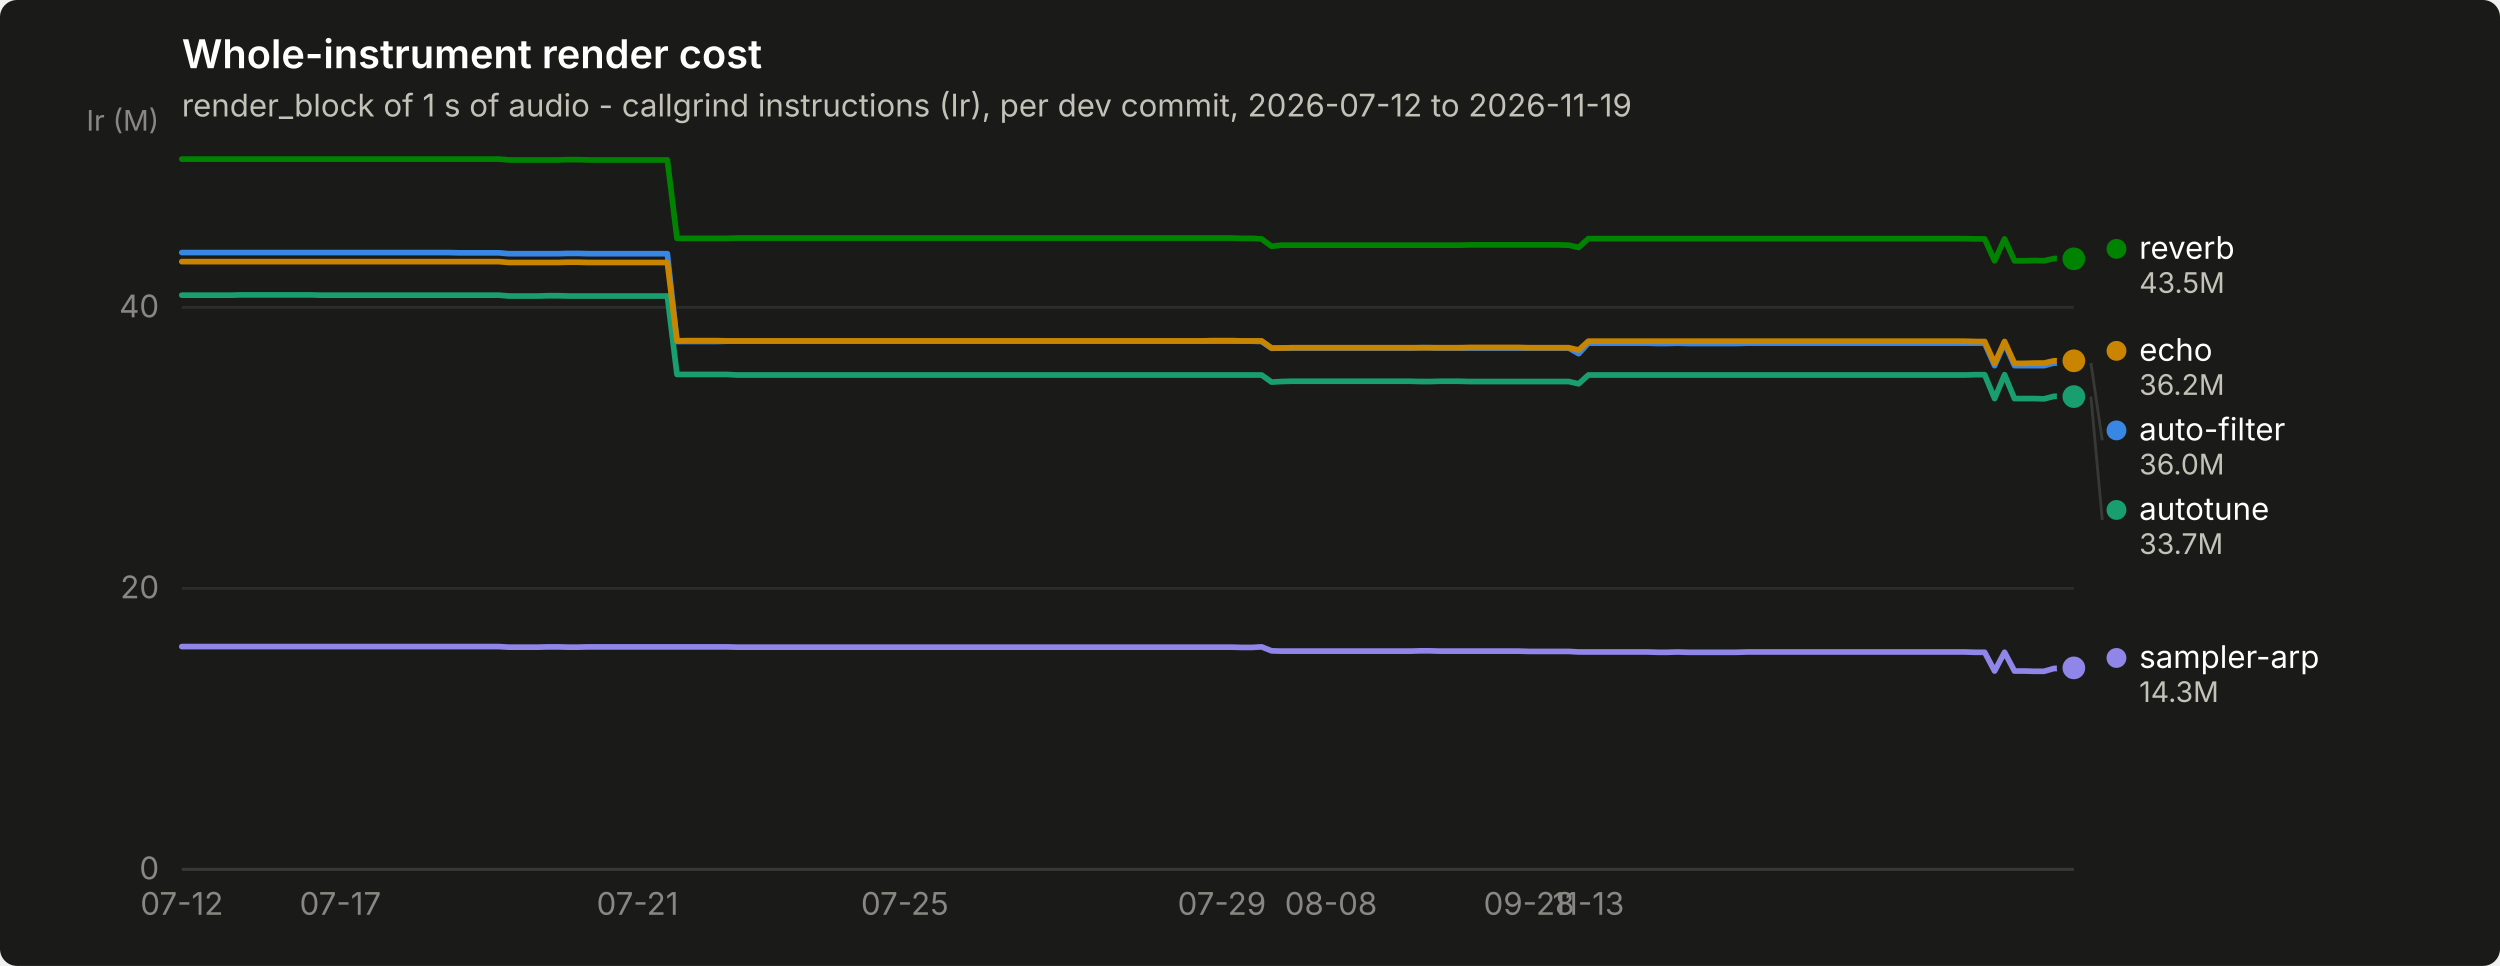
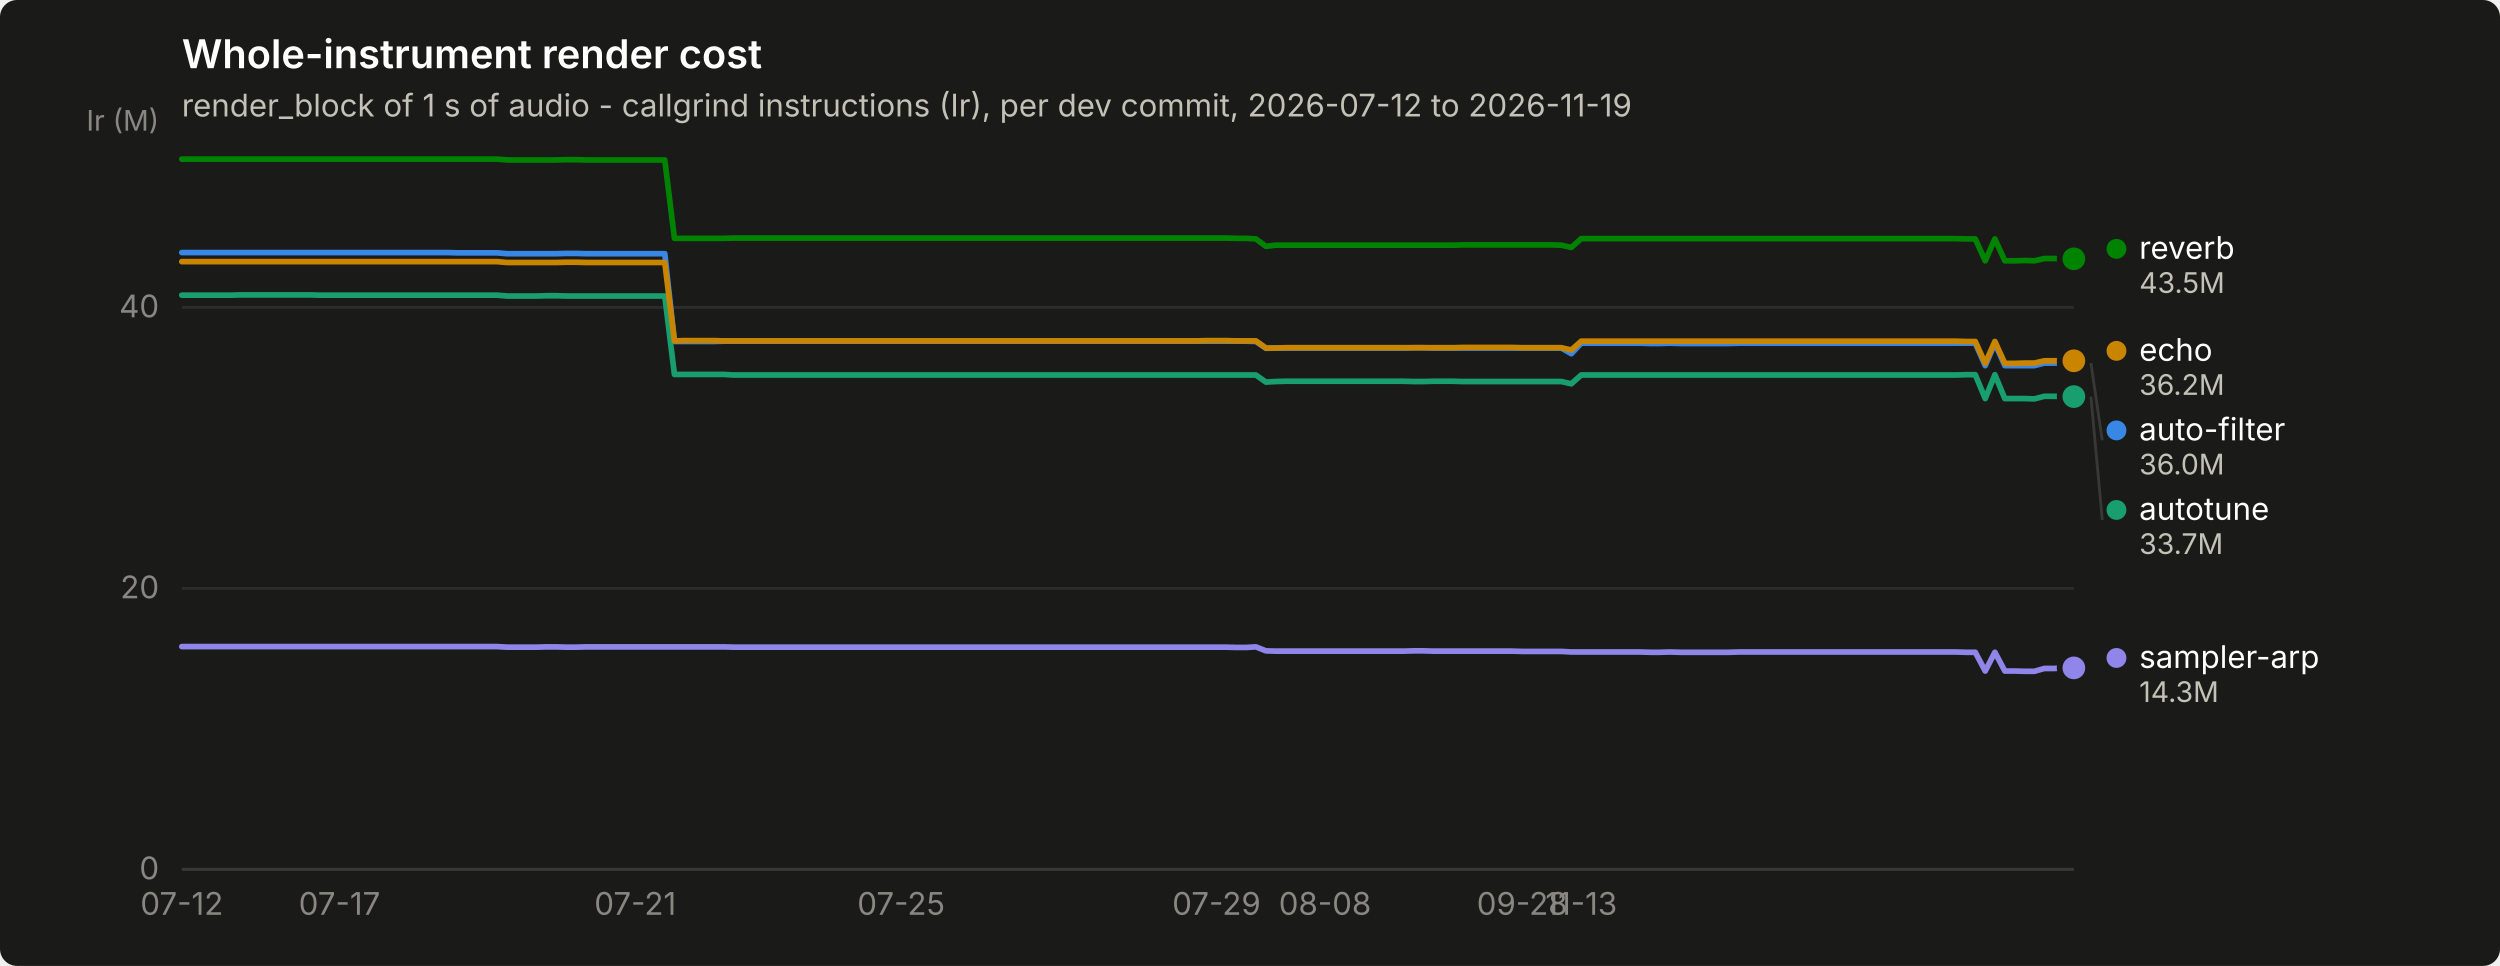
<svg xmlns="http://www.w3.org/2000/svg" width="880" height="340" viewBox="0 0 880 340" role="img" aria-label="Whole-instrument render cost">
  <rect width="880" height="340" rx="6" fill="#1a1a19" />
  <text x="64" y="24" font-family="system-ui, -apple-system, &quot;Segoe UI&quot;, sans-serif" font-size="14" font-weight="600" fill="#ffffff">Whole-instrument render cost</text>
  <text x="64" y="41" font-family="system-ui, -apple-system, &quot;Segoe UI&quot;, sans-serif" font-size="11" fill="#c3c2b7">render_block of 1 s of audio - callgrind instructions (Ir), per dev commit, 2026-07-12 to 2026-11-19</text>
  <line x1="64" y1="306.0" x2="730" y2="306.0" stroke="#2c2c2a" stroke-width="1" />
  <text x="56" y="309.5" text-anchor="end" font-family="system-ui, -apple-system, &quot;Segoe UI&quot;, sans-serif" font-size="11" style="font-variant-numeric: tabular-nums" fill="#898781">0</text>
  <line x1="64" y1="207.1" x2="730" y2="207.1" stroke="#2c2c2a" stroke-width="1" />
  <text x="56" y="210.6" text-anchor="end" font-family="system-ui, -apple-system, &quot;Segoe UI&quot;, sans-serif" font-size="11" style="font-variant-numeric: tabular-nums" fill="#898781">20</text>
  <line x1="64" y1="108.2" x2="730" y2="108.2" stroke="#2c2c2a" stroke-width="1" />
  <text x="56" y="111.7" text-anchor="end" font-family="system-ui, -apple-system, &quot;Segoe UI&quot;, sans-serif" font-size="11" style="font-variant-numeric: tabular-nums" fill="#898781">40</text>
  <text x="56" y="46" text-anchor="end" font-family="system-ui, -apple-system, &quot;Segoe UI&quot;, sans-serif" font-size="10" fill="#898781">Ir (M)</text>
  <line x1="64" y1="306" x2="730" y2="306" stroke="#383835" stroke-width="1" />
  <text x="64.0" y="322" text-anchor="middle" font-family="system-ui, -apple-system, &quot;Segoe UI&quot;, sans-serif" font-size="11" style="font-variant-numeric: tabular-nums" fill="#898781">07-12</text>
-   <text x="119.8" y="322" text-anchor="middle" font-family="system-ui, -apple-system, &quot;Segoe UI&quot;, sans-serif" font-size="11" style="font-variant-numeric: tabular-nums" fill="#898781">07-17</text>
-   <text x="224.4" y="322" text-anchor="middle" font-family="system-ui, -apple-system, &quot;Segoe UI&quot;, sans-serif" font-size="11" style="font-variant-numeric: tabular-nums" fill="#898781">07-21</text>
-   <text x="318.5" y="322" text-anchor="middle" font-family="system-ui, -apple-system, &quot;Segoe UI&quot;, sans-serif" font-size="11" style="font-variant-numeric: tabular-nums" fill="#898781">07-25</text>
-   <text x="430.1" y="322" text-anchor="middle" font-family="system-ui, -apple-system, &quot;Segoe UI&quot;, sans-serif" font-size="11" style="font-variant-numeric: tabular-nums" fill="#898781">07-29</text>
-   <text x="468.5" y="322" text-anchor="middle" font-family="system-ui, -apple-system, &quot;Segoe UI&quot;, sans-serif" font-size="11" style="font-variant-numeric: tabular-nums" fill="#898781">08-08</text>
-   <text x="538.2" y="322" text-anchor="middle" font-family="system-ui, -apple-system, &quot;Segoe UI&quot;, sans-serif" font-size="11" style="font-variant-numeric: tabular-nums" fill="#898781">09-28</text>
-   <text x="559.1" y="322" text-anchor="middle" font-family="system-ui, -apple-system, &quot;Segoe UI&quot;, sans-serif" font-size="11" style="font-variant-numeric: tabular-nums" fill="#898781">11-13</text>
-   <path d="M64.0,88.9 L67.5,88.9 L71.0,88.9 L74.5,88.9 L77.9,88.9 L81.4,88.9 L84.9,88.9 L88.4,88.9 L91.9,88.9 L95.4,88.9 L98.9,88.9 L102.4,88.9 L105.8,88.9 L109.3,88.9 L112.8,88.9 L116.3,88.9 L119.8,88.9 L123.3,88.9 L126.8,88.9 L130.3,88.9 L133.7,88.9 L137.2,88.9 L140.7,88.9 L144.2,88.9 L147.7,88.9 L151.2,88.9 L154.7,88.9 L158.1,88.9 L161.6,89.0 L165.1,89.0 L168.6,89.0 L172.1,89.0 L175.6,89.0 L179.1,89.3 L182.6,89.3 L186.0,89.3 L189.5,89.3 L193.0,89.3 L196.5,89.3 L200.0,89.2 L203.5,89.2 L207.0,89.3 L210.5,89.3 L213.9,89.3 L217.4,89.3 L220.9,89.3 L224.4,89.3 L227.9,89.3 L231.4,89.3 L234.9,89.3 L238.3,120.2 L241.8,120.2 L245.3,120.2 L248.8,120.2 L252.3,120.2 L255.8,120.1 L259.3,120.1 L262.8,120.1 L266.2,120.1 L269.7,120.1 L273.2,120.1 L276.7,120.1 L280.2,120.1 L283.7,120.1 L287.2,120.1 L290.6,120.1 L294.1,120.1 L297.6,120.1 L301.1,120.1 L304.6,120.1 L308.1,120.1 L311.6,120.1 L315.1,120.1 L318.5,120.1 L322.0,120.1 L325.5,120.1 L329.0,120.1 L332.5,120.1 L336.0,120.1 L339.5,120.1 L343.0,120.1 L346.4,120.1 L349.9,120.1 L353.4,120.1 L356.9,120.1 L360.4,120.1 L363.9,120.1 L367.4,120.1 L370.8,120.1 L374.3,120.1 L377.8,120.1 L381.3,120.1 L384.8,120.1 L388.3,120.1 L391.8,120.1 L395.3,120.1 L398.7,120.1 L402.2,120.1 L405.7,120.1 L409.2,120.1 L412.7,120.1 L416.2,120.1 L419.7,120.1 L423.2,120.1 L426.6,120.1 L430.1,120.1 L433.6,120.1 L437.1,120.1 L440.6,120.1 L444.1,120.2 L447.6,122.6 L451.0,122.5 L454.5,122.5 L458.0,122.5 L461.5,122.5 L465.0,122.5 L468.5,122.5 L472.0,122.5 L475.5,122.5 L478.9,122.5 L482.4,122.5 L485.9,122.5 L489.4,122.5 L492.9,122.5 L496.4,122.5 L499.9,122.4 L503.4,122.4 L506.8,122.5 L510.3,122.5 L513.8,122.5 L517.3,122.5 L520.8,122.5 L524.3,122.5 L527.8,122.5 L531.2,122.5 L534.7,122.5 L538.2,122.5 L541.7,122.5 L545.2,122.5 L548.7,122.5 L552.2,122.5 L555.7,124.5 L559.1,120.8 L562.6,120.8 L566.1,120.8 L569.6,120.8 L573.1,120.8 L576.6,120.8 L580.1,120.8 L583.5,120.9 L587.0,120.9 L590.5,120.8 L594.0,120.9 L597.5,120.9 L601.0,120.9 L604.5,120.9 L608.0,120.9 L611.4,120.9 L614.9,120.8 L618.4,120.8 L621.9,120.8 L625.4,120.8 L628.9,120.8 L632.4,120.8 L635.9,120.8 L639.3,120.8 L642.8,120.8 L646.3,120.8 L649.8,120.8 L653.3,120.8 L656.8,120.8 L660.3,120.8 L663.7,120.8 L667.2,120.8 L670.7,120.8 L674.2,120.8 L677.7,120.8 L681.2,120.8 L684.7,120.8 L688.2,120.8 L691.6,120.8 L695.1,120.8 L698.6,120.8 L702.1,128.7 L705.6,120.8 L709.1,128.7 L712.6,128.7 L716.1,128.7 L719.5,128.7 L723.0,127.8 L726.5,127.8 L730.0,127.8" fill="none" stroke="#3987e5" stroke-width="2" stroke-linejoin="round" stroke-linecap="round" />
+   <text x="119.5" y="322" text-anchor="middle" font-family="system-ui, -apple-system, &quot;Segoe UI&quot;, sans-serif" font-size="11" style="font-variant-numeric: tabular-nums" fill="#898781">07-17</text>
+   <text x="223.6" y="322" text-anchor="middle" font-family="system-ui, -apple-system, &quot;Segoe UI&quot;, sans-serif" font-size="11" style="font-variant-numeric: tabular-nums" fill="#898781">07-21</text>
+   <text x="317.2" y="322" text-anchor="middle" font-family="system-ui, -apple-system, &quot;Segoe UI&quot;, sans-serif" font-size="11" style="font-variant-numeric: tabular-nums" fill="#898781">07-25</text>
+   <text x="428.2" y="322" text-anchor="middle" font-family="system-ui, -apple-system, &quot;Segoe UI&quot;, sans-serif" font-size="11" style="font-variant-numeric: tabular-nums" fill="#898781">07-29</text>
+   <text x="466.4" y="322" text-anchor="middle" font-family="system-ui, -apple-system, &quot;Segoe UI&quot;, sans-serif" font-size="11" style="font-variant-numeric: tabular-nums" fill="#898781">08-08</text>
+   <text x="535.8" y="322" text-anchor="middle" font-family="system-ui, -apple-system, &quot;Segoe UI&quot;, sans-serif" font-size="11" style="font-variant-numeric: tabular-nums" fill="#898781">09-28</text>
+   <text x="556.6" y="322" text-anchor="middle" font-family="system-ui, -apple-system, &quot;Segoe UI&quot;, sans-serif" font-size="11" style="font-variant-numeric: tabular-nums" fill="#898781">11-13</text>
+   <path d="M64.0,88.9 L67.5,88.9 L70.9,88.9 L74.4,88.9 L77.9,88.9 L81.3,88.9 L84.8,88.9 L88.3,88.9 L91.8,88.9 L95.2,88.9 L98.7,88.9 L102.2,88.9 L105.6,88.9 L109.1,88.9 L112.6,88.9 L116.0,88.9 L119.5,88.9 L123.0,88.9 L126.4,88.9 L129.9,88.9 L133.4,88.9 L136.8,88.9 L140.3,88.9 L143.8,88.9 L147.2,88.9 L150.7,88.9 L154.2,88.9 L157.7,88.9 L161.1,89.0 L164.6,89.0 L168.1,89.0 L171.5,89.0 L175.0,89.0 L178.5,89.3 L181.9,89.3 L185.4,89.3 L188.9,89.3 L192.3,89.3 L195.8,89.3 L199.3,89.2 L202.8,89.2 L206.2,89.3 L209.7,89.3 L213.2,89.3 L216.6,89.3 L220.1,89.3 L223.6,89.3 L227.0,89.3 L230.5,89.3 L234.0,89.3 L237.4,120.2 L240.9,120.2 L244.4,120.2 L247.8,120.2 L251.3,120.2 L254.8,120.1 L258.2,120.1 L261.7,120.1 L265.2,120.1 L268.7,120.1 L272.1,120.1 L275.6,120.1 L279.1,120.1 L282.5,120.1 L286.0,120.1 L289.5,120.1 L292.9,120.1 L296.4,120.1 L299.9,120.1 L303.3,120.1 L306.8,120.1 L310.3,120.1 L313.8,120.1 L317.2,120.1 L320.7,120.1 L324.2,120.1 L327.6,120.1 L331.1,120.1 L334.6,120.1 L338.0,120.1 L341.5,120.1 L345.0,120.1 L348.4,120.1 L351.9,120.1 L355.4,120.1 L358.8,120.1 L362.3,120.1 L365.8,120.1 L369.2,120.1 L372.7,120.1 L376.2,120.1 L379.7,120.1 L383.1,120.1 L386.6,120.1 L390.1,120.1 L393.5,120.1 L397.0,120.1 L400.5,120.1 L403.9,120.1 L407.4,120.1 L410.9,120.1 L414.3,120.1 L417.8,120.1 L421.3,120.1 L424.8,120.1 L428.2,120.1 L431.7,120.1 L435.2,120.1 L438.6,120.1 L442.1,120.2 L445.6,122.6 L449.0,122.5 L452.5,122.5 L456.0,122.5 L459.4,122.5 L462.9,122.5 L466.4,122.5 L469.8,122.5 L473.3,122.5 L476.8,122.5 L480.2,122.5 L483.7,122.5 L487.2,122.5 L490.7,122.5 L494.1,122.5 L497.6,122.4 L501.1,122.4 L504.5,122.5 L508.0,122.5 L511.5,122.5 L514.9,122.5 L518.4,122.5 L521.9,122.5 L525.3,122.5 L528.8,122.5 L532.3,122.5 L535.8,122.5 L539.2,122.5 L542.7,122.5 L546.2,122.5 L549.6,122.5 L553.1,124.5 L556.6,120.8 L560.0,120.8 L563.5,120.8 L567.0,120.8 L570.4,120.8 L573.9,120.8 L577.4,120.8 L580.8,120.9 L584.3,120.9 L587.8,120.8 L591.2,120.9 L594.7,120.9 L598.2,120.9 L601.7,120.9 L605.1,120.9 L608.6,120.9 L612.1,120.8 L615.5,120.8 L619.0,120.8 L622.5,120.8 L625.9,120.8 L629.4,120.8 L632.9,120.8 L636.3,120.8 L639.8,120.8 L643.3,120.8 L646.8,120.8 L650.2,120.8 L653.7,120.8 L657.2,120.8 L660.6,120.8 L664.1,120.8 L667.6,120.8 L671.0,120.8 L674.5,120.8 L678.0,120.8 L681.4,120.8 L684.9,120.8 L688.4,120.8 L691.8,120.8 L695.3,120.8 L698.8,128.7 L702.2,120.8 L705.7,128.7 L709.2,128.7 L712.7,128.7 L716.1,128.7 L719.6,127.8 L723.1,127.8 L726.5,127.8 L730.0,127.8" fill="none" stroke="#3987e5" stroke-width="2" stroke-linejoin="round" stroke-linecap="round" />
  <circle cx="730.0" cy="127.8" r="6" fill="#1a1a19" />
  <circle cx="730.0" cy="127.8" r="4" fill="#3987e5" />
-   <path d="M64.0,103.9 L67.5,103.9 L71.0,103.9 L74.5,103.9 L77.9,103.9 L81.4,103.9 L84.9,103.8 L88.4,103.8 L91.9,103.8 L95.4,103.8 L98.9,103.8 L102.4,103.8 L105.8,103.8 L109.3,103.8 L112.8,103.9 L116.3,103.9 L119.8,103.9 L123.3,103.9 L126.8,103.9 L130.3,103.9 L133.7,103.9 L137.2,103.9 L140.7,103.9 L144.2,103.9 L147.7,103.9 L151.2,103.9 L154.7,103.9 L158.1,103.9 L161.6,103.9 L165.1,103.9 L168.6,103.9 L172.1,103.9 L175.6,103.9 L179.1,104.2 L182.6,104.2 L186.0,104.2 L189.5,104.2 L193.0,104.1 L196.5,104.1 L200.0,104.2 L203.5,104.2 L207.0,104.2 L210.5,104.2 L213.9,104.2 L217.4,104.2 L220.9,104.2 L224.4,104.2 L227.9,104.2 L231.4,104.2 L234.9,104.2 L238.3,131.8 L241.8,131.8 L245.3,131.8 L248.8,131.8 L252.3,131.8 L255.8,131.8 L259.3,132.0 L262.8,132.0 L266.2,132.0 L269.7,132.0 L273.2,132.0 L276.7,132.0 L280.2,132.0 L283.7,132.0 L287.2,132.0 L290.6,132.0 L294.1,132.0 L297.6,132.0 L301.1,132.0 L304.6,132.0 L308.1,132.0 L311.6,132.0 L315.1,132.0 L318.5,132.0 L322.0,132.0 L325.5,132.0 L329.0,132.0 L332.5,132.0 L336.0,132.0 L339.5,132.0 L343.0,132.0 L346.4,132.0 L349.9,132.0 L353.4,132.0 L356.9,132.0 L360.4,132.0 L363.9,132.0 L367.4,132.0 L370.8,132.0 L374.3,132.0 L377.8,132.0 L381.3,132.0 L384.8,132.0 L388.3,132.0 L391.8,132.0 L395.3,132.0 L398.7,132.0 L402.2,132.0 L405.7,132.0 L409.2,132.0 L412.7,132.0 L416.2,132.0 L419.7,132.0 L423.2,132.0 L426.6,132.0 L430.1,132.0 L433.6,132.0 L437.1,132.0 L440.6,132.0 L444.1,132.0 L447.6,134.5 L451.0,134.3 L454.5,134.2 L458.0,134.2 L461.5,134.2 L465.0,134.2 L468.5,134.2 L472.0,134.2 L475.5,134.2 L478.9,134.2 L482.4,134.2 L485.9,134.2 L489.4,134.2 L492.9,134.2 L496.4,134.2 L499.9,134.3 L503.4,134.3 L506.8,134.2 L510.3,134.2 L513.8,134.2 L517.3,134.3 L520.8,134.3 L524.3,134.3 L527.8,134.3 L531.2,134.3 L534.7,134.3 L538.2,134.3 L541.7,134.3 L545.2,134.3 L548.7,134.3 L552.2,134.3 L555.7,135.1 L559.1,132.0 L562.6,132.0 L566.1,132.0 L569.6,132.0 L573.1,132.0 L576.6,132.0 L580.1,132.0 L583.5,132.0 L587.0,132.0 L590.5,132.0 L594.0,132.0 L597.5,132.0 L601.0,132.0 L604.5,132.0 L608.0,132.0 L611.4,132.0 L614.9,132.0 L618.4,132.0 L621.9,132.0 L625.4,132.0 L628.9,132.0 L632.4,132.0 L635.9,132.0 L639.3,132.0 L642.8,132.0 L646.3,132.0 L649.8,132.0 L653.3,132.0 L656.8,132.0 L660.3,132.0 L663.7,132.0 L667.2,132.0 L670.7,132.0 L674.2,132.0 L677.7,132.0 L681.2,132.0 L684.7,132.0 L688.2,132.0 L691.6,132.0 L695.1,131.9 L698.6,131.9 L702.1,140.3 L705.6,131.9 L709.1,140.3 L712.6,140.3 L716.1,140.3 L719.5,140.4 L723.0,139.5 L726.5,139.5 L730.0,139.6" fill="none" stroke="#199e70" stroke-width="2" stroke-linejoin="round" stroke-linecap="round" />
+   <path d="M64.0,103.9 L67.5,103.9 L70.9,103.9 L74.4,103.9 L77.9,103.9 L81.3,103.9 L84.8,103.8 L88.3,103.8 L91.8,103.8 L95.2,103.8 L98.7,103.8 L102.2,103.8 L105.6,103.8 L109.1,103.8 L112.6,103.9 L116.0,103.9 L119.5,103.9 L123.0,103.9 L126.4,103.9 L129.9,103.9 L133.4,103.9 L136.8,103.9 L140.3,103.9 L143.8,103.9 L147.2,103.9 L150.7,103.9 L154.2,103.9 L157.7,103.9 L161.1,103.9 L164.6,103.9 L168.1,103.9 L171.5,103.9 L175.0,103.9 L178.5,104.2 L181.9,104.2 L185.4,104.2 L188.9,104.2 L192.3,104.1 L195.8,104.1 L199.3,104.2 L202.8,104.2 L206.2,104.2 L209.7,104.2 L213.2,104.2 L216.6,104.2 L220.1,104.2 L223.6,104.2 L227.0,104.2 L230.5,104.2 L234.0,104.2 L237.4,131.8 L240.9,131.8 L244.4,131.8 L247.8,131.8 L251.3,131.8 L254.8,131.8 L258.2,132.0 L261.7,132.0 L265.2,132.0 L268.7,132.0 L272.1,132.0 L275.6,132.0 L279.1,132.0 L282.5,132.0 L286.0,132.0 L289.5,132.0 L292.9,132.0 L296.4,132.0 L299.9,132.0 L303.3,132.0 L306.8,132.0 L310.3,132.0 L313.8,132.0 L317.2,132.0 L320.7,132.0 L324.2,132.0 L327.6,132.0 L331.1,132.0 L334.6,132.0 L338.0,132.0 L341.5,132.0 L345.0,132.0 L348.4,132.0 L351.9,132.0 L355.4,132.0 L358.8,132.0 L362.3,132.0 L365.8,132.0 L369.2,132.0 L372.7,132.0 L376.2,132.0 L379.7,132.0 L383.1,132.0 L386.6,132.0 L390.1,132.0 L393.5,132.0 L397.0,132.0 L400.5,132.0 L403.9,132.0 L407.4,132.0 L410.9,132.0 L414.3,132.0 L417.8,132.0 L421.3,132.0 L424.8,132.0 L428.2,132.0 L431.7,132.0 L435.2,132.0 L438.6,132.0 L442.1,132.0 L445.6,134.5 L449.0,134.3 L452.5,134.2 L456.0,134.2 L459.4,134.2 L462.9,134.2 L466.4,134.2 L469.8,134.2 L473.3,134.2 L476.8,134.2 L480.2,134.2 L483.7,134.2 L487.2,134.2 L490.7,134.2 L494.1,134.2 L497.6,134.3 L501.1,134.3 L504.5,134.2 L508.0,134.2 L511.5,134.2 L514.9,134.3 L518.4,134.3 L521.9,134.3 L525.3,134.3 L528.8,134.3 L532.3,134.3 L535.8,134.3 L539.2,134.3 L542.7,134.3 L546.2,134.3 L549.6,134.3 L553.1,135.1 L556.6,132.0 L560.0,132.0 L563.5,132.0 L567.0,132.0 L570.4,132.0 L573.9,132.0 L577.4,132.0 L580.8,132.0 L584.3,132.0 L587.8,132.0 L591.2,132.0 L594.7,132.0 L598.2,132.0 L601.7,132.0 L605.1,132.0 L608.6,132.0 L612.1,132.0 L615.5,132.0 L619.0,132.0 L622.5,132.0 L625.9,132.0 L629.4,132.0 L632.9,132.0 L636.3,132.0 L639.8,132.0 L643.3,132.0 L646.8,132.0 L650.2,132.0 L653.7,132.0 L657.2,132.0 L660.6,132.0 L664.1,132.0 L667.6,132.0 L671.0,132.0 L674.5,132.0 L678.0,132.0 L681.4,132.0 L684.9,132.0 L688.4,132.0 L691.8,131.9 L695.3,131.9 L698.8,140.3 L702.2,131.9 L705.7,140.3 L709.2,140.3 L712.7,140.3 L716.1,140.4 L719.6,139.5 L723.1,139.5 L726.5,139.6 L730.0,139.6" fill="none" stroke="#199e70" stroke-width="2" stroke-linejoin="round" stroke-linecap="round" />
  <circle cx="730.0" cy="139.6" r="6" fill="#1a1a19" />
  <circle cx="730.0" cy="139.6" r="4" fill="#199e70" />
-   <path d="M64.0,92.1 L67.5,92.1 L71.0,92.1 L74.5,92.1 L77.9,92.1 L81.4,92.1 L84.9,92.1 L88.4,92.1 L91.9,92.1 L95.4,92.1 L98.9,92.1 L102.4,92.1 L105.8,92.1 L109.3,92.1 L112.8,92.1 L116.3,92.1 L119.8,92.1 L123.3,92.1 L126.8,92.1 L130.3,92.1 L133.7,92.1 L137.2,92.1 L140.7,92.1 L144.2,92.1 L147.7,92.1 L151.2,92.1 L154.7,92.1 L158.1,92.1 L161.6,92.1 L165.1,92.1 L168.6,92.1 L172.1,92.1 L175.6,92.1 L179.1,92.4 L182.6,92.4 L186.0,92.4 L189.5,92.4 L193.0,92.4 L196.5,92.4 L200.0,92.3 L203.5,92.3 L207.0,92.4 L210.5,92.4 L213.9,92.4 L217.4,92.4 L220.9,92.4 L224.4,92.4 L227.9,92.4 L231.4,92.4 L234.9,92.4 L238.3,120.0 L241.8,119.9 L245.3,119.9 L248.8,119.9 L252.3,119.9 L255.8,120.0 L259.3,120.0 L262.8,120.0 L266.2,120.0 L269.7,120.0 L273.2,120.0 L276.7,120.0 L280.2,120.0 L283.7,120.0 L287.2,120.0 L290.6,120.0 L294.1,120.0 L297.6,120.0 L301.1,120.0 L304.6,120.0 L308.1,120.0 L311.6,120.0 L315.1,120.0 L318.5,120.0 L322.0,120.0 L325.5,120.0 L329.0,120.0 L332.5,120.0 L336.0,120.0 L339.5,120.0 L343.0,120.0 L346.4,120.0 L349.9,120.0 L353.4,120.0 L356.9,120.0 L360.4,120.0 L363.9,120.0 L367.4,120.0 L370.8,120.0 L374.3,120.0 L377.8,120.0 L381.3,120.0 L384.8,120.0 L388.3,120.0 L391.8,120.0 L395.3,120.0 L398.7,120.0 L402.2,120.0 L405.7,120.0 L409.2,120.0 L412.7,120.0 L416.2,120.0 L419.7,120.0 L423.2,120.0 L426.6,119.9 L430.1,119.9 L433.6,119.9 L437.1,120.0 L440.6,120.0 L444.1,120.0 L447.6,122.5 L451.0,122.5 L454.5,122.4 L458.0,122.4 L461.5,122.4 L465.0,122.4 L468.5,122.4 L472.0,122.4 L475.5,122.4 L478.9,122.4 L482.4,122.4 L485.9,122.4 L489.4,122.4 L492.9,122.4 L496.4,122.4 L499.9,122.4 L503.4,122.4 L506.8,122.4 L510.3,122.4 L513.8,122.4 L517.3,122.3 L520.8,122.3 L524.3,122.3 L527.8,122.3 L531.2,122.3 L534.7,122.3 L538.2,122.4 L541.7,122.4 L545.2,122.4 L548.7,122.4 L552.2,122.4 L555.7,123.2 L559.1,120.1 L562.6,120.1 L566.1,120.1 L569.6,120.1 L573.1,120.1 L576.6,120.1 L580.1,120.1 L583.5,120.1 L587.0,120.1 L590.5,120.1 L594.0,120.1 L597.5,120.1 L601.0,120.1 L604.5,120.1 L608.0,120.1 L611.4,120.1 L614.9,120.1 L618.4,120.1 L621.9,120.1 L625.4,120.1 L628.9,120.1 L632.4,120.1 L635.9,120.1 L639.3,120.1 L642.8,120.1 L646.3,120.1 L649.8,120.1 L653.3,120.1 L656.8,120.1 L660.3,120.1 L663.7,120.1 L667.2,120.1 L670.7,120.1 L674.2,120.1 L677.7,120.1 L681.2,120.1 L684.7,120.1 L688.2,120.1 L691.6,120.1 L695.1,120.2 L698.6,120.2 L702.1,127.9 L705.6,120.2 L709.1,127.9 L712.6,127.9 L716.1,127.8 L719.5,127.8 L723.0,127.0 L726.5,127.0 L730.0,127.0" fill="none" stroke="#c98500" stroke-width="2" stroke-linejoin="round" stroke-linecap="round" />
+   <path d="M64.0,92.1 L67.5,92.1 L70.9,92.1 L74.4,92.1 L77.9,92.1 L81.3,92.1 L84.8,92.1 L88.3,92.1 L91.8,92.1 L95.2,92.1 L98.7,92.1 L102.2,92.1 L105.6,92.1 L109.1,92.1 L112.6,92.1 L116.0,92.1 L119.5,92.1 L123.0,92.1 L126.4,92.1 L129.9,92.1 L133.4,92.1 L136.8,92.1 L140.3,92.1 L143.8,92.1 L147.2,92.1 L150.7,92.1 L154.2,92.1 L157.7,92.1 L161.1,92.1 L164.6,92.1 L168.1,92.1 L171.5,92.1 L175.0,92.1 L178.5,92.4 L181.9,92.4 L185.4,92.4 L188.9,92.4 L192.3,92.4 L195.8,92.4 L199.3,92.3 L202.8,92.3 L206.2,92.4 L209.7,92.4 L213.2,92.4 L216.6,92.4 L220.1,92.4 L223.6,92.4 L227.0,92.4 L230.5,92.4 L234.0,92.4 L237.4,120.0 L240.9,119.9 L244.4,119.9 L247.8,119.9 L251.3,119.9 L254.8,120.0 L258.2,120.0 L261.7,120.0 L265.2,120.0 L268.7,120.0 L272.1,120.0 L275.6,120.0 L279.1,120.0 L282.5,120.0 L286.0,120.0 L289.5,120.0 L292.9,120.0 L296.4,120.0 L299.9,120.0 L303.3,120.0 L306.8,120.0 L310.3,120.0 L313.8,120.0 L317.2,120.0 L320.7,120.0 L324.2,120.0 L327.6,120.0 L331.1,120.0 L334.6,120.0 L338.0,120.0 L341.5,120.0 L345.0,120.0 L348.4,120.0 L351.9,120.0 L355.4,120.0 L358.8,120.0 L362.3,120.0 L365.8,120.0 L369.2,120.0 L372.7,120.0 L376.2,120.0 L379.7,120.0 L383.1,120.0 L386.6,120.0 L390.1,120.0 L393.5,120.0 L397.0,120.0 L400.5,120.0 L403.9,120.0 L407.4,120.0 L410.9,120.0 L414.3,120.0 L417.8,120.0 L421.3,120.0 L424.8,119.9 L428.2,119.9 L431.7,119.9 L435.2,120.0 L438.6,120.0 L442.1,120.0 L445.6,122.5 L449.0,122.5 L452.5,122.4 L456.0,122.4 L459.4,122.4 L462.9,122.4 L466.4,122.4 L469.8,122.4 L473.3,122.4 L476.8,122.4 L480.2,122.4 L483.7,122.4 L487.2,122.4 L490.7,122.4 L494.1,122.4 L497.6,122.4 L501.1,122.4 L504.5,122.4 L508.0,122.4 L511.5,122.4 L514.9,122.3 L518.4,122.3 L521.9,122.3 L525.3,122.3 L528.8,122.3 L532.3,122.3 L535.8,122.4 L539.2,122.4 L542.7,122.4 L546.2,122.4 L549.6,122.4 L553.1,123.2 L556.6,120.1 L560.0,120.1 L563.5,120.1 L567.0,120.1 L570.4,120.1 L573.9,120.1 L577.4,120.1 L580.8,120.1 L584.3,120.1 L587.8,120.1 L591.2,120.1 L594.7,120.1 L598.2,120.1 L601.7,120.1 L605.1,120.1 L608.6,120.1 L612.1,120.1 L615.5,120.1 L619.0,120.1 L622.5,120.1 L625.9,120.1 L629.4,120.1 L632.9,120.1 L636.3,120.1 L639.8,120.1 L643.3,120.1 L646.8,120.1 L650.2,120.1 L653.7,120.1 L657.2,120.1 L660.6,120.1 L664.1,120.1 L667.6,120.1 L671.0,120.1 L674.5,120.1 L678.0,120.1 L681.4,120.1 L684.9,120.1 L688.4,120.1 L691.8,120.2 L695.3,120.2 L698.8,127.9 L702.2,120.2 L705.7,127.9 L709.2,127.9 L712.7,127.8 L716.1,127.8 L719.6,127.0 L723.1,127.0 L726.5,127.0 L730.0,127.0" fill="none" stroke="#c98500" stroke-width="2" stroke-linejoin="round" stroke-linecap="round" />
  <circle cx="730.0" cy="127.0" r="6" fill="#1a1a19" />
  <circle cx="730.0" cy="127.0" r="4" fill="#c98500" />
-   <path d="M64.0,56.0 L67.5,56.0 L71.0,56.0 L74.5,56.0 L77.9,56.0 L81.4,56.0 L84.9,56.0 L88.4,56.0 L91.9,56.0 L95.4,56.0 L98.9,56.0 L102.4,56.0 L105.8,56.0 L109.3,56.0 L112.8,56.0 L116.3,56.0 L119.8,56.0 L123.3,56.0 L126.8,56.0 L130.3,56.0 L133.7,56.0 L137.2,56.0 L140.7,56.0 L144.2,56.0 L147.7,56.0 L151.2,56.0 L154.7,56.0 L158.1,56.0 L161.6,56.0 L165.1,56.0 L168.6,56.0 L172.1,56.0 L175.6,56.0 L179.1,56.3 L182.6,56.3 L186.0,56.3 L189.5,56.3 L193.0,56.3 L196.5,56.3 L200.0,56.2 L203.5,56.2 L207.0,56.3 L210.5,56.3 L213.9,56.3 L217.4,56.3 L220.9,56.3 L224.4,56.3 L227.9,56.3 L231.4,56.3 L234.9,56.3 L238.3,83.9 L241.8,83.9 L245.3,83.9 L248.8,83.9 L252.3,83.9 L255.8,83.9 L259.3,83.8 L262.8,83.8 L266.2,83.8 L269.7,83.8 L273.2,83.8 L276.7,83.8 L280.2,83.8 L283.7,83.8 L287.2,83.8 L290.6,83.8 L294.1,83.8 L297.6,83.8 L301.1,83.8 L304.6,83.8 L308.1,83.8 L311.6,83.8 L315.1,83.8 L318.5,83.8 L322.0,83.8 L325.5,83.8 L329.0,83.8 L332.5,83.8 L336.0,83.8 L339.5,83.8 L343.0,83.8 L346.4,83.8 L349.9,83.8 L353.4,83.8 L356.9,83.8 L360.4,83.8 L363.9,83.8 L367.4,83.8 L370.8,83.8 L374.3,83.8 L377.8,83.8 L381.3,83.8 L384.8,83.8 L388.3,83.8 L391.8,83.8 L395.3,83.8 L398.7,83.8 L402.2,83.8 L405.7,83.8 L409.2,83.8 L412.7,83.8 L416.2,83.8 L419.7,83.8 L423.2,83.8 L426.6,83.8 L430.1,83.8 L433.6,83.8 L437.1,83.9 L440.6,83.9 L444.1,84.1 L447.6,86.7 L451.0,86.3 L454.5,86.3 L458.0,86.3 L461.5,86.3 L465.0,86.3 L468.5,86.3 L472.0,86.3 L475.5,86.3 L478.9,86.3 L482.4,86.3 L485.9,86.3 L489.4,86.3 L492.9,86.3 L496.4,86.3 L499.9,86.3 L503.4,86.3 L506.8,86.3 L510.3,86.3 L513.8,86.3 L517.3,86.2 L520.8,86.2 L524.3,86.2 L527.8,86.2 L531.2,86.2 L534.7,86.2 L538.2,86.2 L541.7,86.2 L545.2,86.2 L548.7,86.2 L552.2,86.3 L555.7,87.1 L559.1,84.0 L562.6,84.0 L566.1,84.0 L569.6,84.0 L573.1,84.0 L576.6,84.0 L580.1,84.0 L583.5,84.0 L587.0,84.0 L590.5,84.0 L594.0,84.0 L597.5,84.0 L601.0,84.0 L604.5,84.0 L608.0,84.0 L611.4,84.0 L614.9,84.0 L618.4,84.0 L621.9,84.0 L625.4,84.0 L628.9,84.0 L632.4,84.0 L635.9,84.0 L639.3,84.0 L642.8,84.0 L646.3,84.0 L649.8,84.0 L653.3,84.0 L656.8,84.0 L660.3,84.0 L663.7,84.0 L667.2,84.0 L670.7,84.0 L674.2,84.0 L677.7,84.0 L681.2,84.0 L684.7,84.0 L688.2,84.0 L691.6,84.0 L695.1,84.1 L698.6,84.1 L702.1,91.8 L705.6,84.1 L709.1,91.8 L712.6,91.8 L716.1,91.7 L719.5,91.8 L723.0,91.0 L726.5,91.0 L730.0,91.1" fill="none" stroke="#008300" stroke-width="2" stroke-linejoin="round" stroke-linecap="round" />
+   <path d="M64.0,56.0 L67.5,56.0 L70.9,56.0 L74.4,56.0 L77.9,56.0 L81.3,56.0 L84.8,56.0 L88.3,56.0 L91.8,56.0 L95.2,56.0 L98.7,56.0 L102.2,56.0 L105.6,56.0 L109.1,56.0 L112.6,56.0 L116.0,56.0 L119.5,56.0 L123.0,56.0 L126.4,56.0 L129.9,56.0 L133.4,56.0 L136.8,56.0 L140.3,56.0 L143.8,56.0 L147.2,56.0 L150.7,56.0 L154.2,56.0 L157.7,56.0 L161.1,56.0 L164.6,56.0 L168.1,56.0 L171.5,56.0 L175.0,56.0 L178.5,56.3 L181.9,56.3 L185.4,56.3 L188.9,56.3 L192.3,56.3 L195.8,56.3 L199.3,56.2 L202.8,56.2 L206.2,56.3 L209.7,56.3 L213.2,56.3 L216.6,56.3 L220.1,56.3 L223.6,56.3 L227.0,56.3 L230.5,56.3 L234.0,56.3 L237.4,83.9 L240.9,83.9 L244.4,83.9 L247.8,83.9 L251.3,83.9 L254.8,83.9 L258.2,83.8 L261.7,83.8 L265.2,83.8 L268.7,83.8 L272.1,83.8 L275.6,83.8 L279.1,83.8 L282.5,83.8 L286.0,83.8 L289.5,83.8 L292.9,83.8 L296.4,83.8 L299.9,83.8 L303.3,83.8 L306.8,83.8 L310.3,83.8 L313.8,83.8 L317.2,83.8 L320.7,83.8 L324.2,83.8 L327.6,83.8 L331.1,83.8 L334.6,83.8 L338.0,83.8 L341.5,83.8 L345.0,83.8 L348.4,83.8 L351.9,83.8 L355.4,83.8 L358.8,83.8 L362.3,83.8 L365.8,83.8 L369.2,83.8 L372.7,83.8 L376.2,83.8 L379.7,83.8 L383.1,83.8 L386.6,83.8 L390.1,83.8 L393.5,83.8 L397.0,83.8 L400.5,83.8 L403.9,83.8 L407.4,83.8 L410.9,83.8 L414.3,83.8 L417.8,83.8 L421.3,83.8 L424.8,83.8 L428.2,83.8 L431.7,83.8 L435.2,83.9 L438.6,83.9 L442.1,84.1 L445.6,86.7 L449.0,86.3 L452.5,86.3 L456.0,86.3 L459.4,86.3 L462.9,86.3 L466.4,86.3 L469.8,86.3 L473.3,86.3 L476.8,86.3 L480.2,86.3 L483.7,86.3 L487.2,86.3 L490.7,86.3 L494.1,86.3 L497.6,86.3 L501.1,86.3 L504.5,86.3 L508.0,86.3 L511.5,86.3 L514.9,86.2 L518.4,86.2 L521.9,86.2 L525.3,86.2 L528.8,86.2 L532.3,86.2 L535.8,86.2 L539.2,86.2 L542.7,86.2 L546.2,86.2 L549.6,86.3 L553.1,87.1 L556.6,84.0 L560.0,84.0 L563.5,84.0 L567.0,84.0 L570.4,84.0 L573.9,84.0 L577.4,84.0 L580.8,84.0 L584.3,84.0 L587.8,84.0 L591.2,84.0 L594.7,84.0 L598.2,84.0 L601.7,84.0 L605.1,84.0 L608.6,84.0 L612.1,84.0 L615.5,84.0 L619.0,84.0 L622.5,84.0 L625.9,84.0 L629.4,84.0 L632.9,84.0 L636.3,84.0 L639.8,84.0 L643.3,84.0 L646.8,84.0 L650.2,84.0 L653.7,84.0 L657.2,84.0 L660.6,84.0 L664.1,84.0 L667.6,84.0 L671.0,84.0 L674.5,84.0 L678.0,84.0 L681.4,84.0 L684.9,84.0 L688.4,84.0 L691.8,84.1 L695.3,84.1 L698.8,91.8 L702.2,84.1 L705.7,91.8 L709.2,91.8 L712.7,91.7 L716.1,91.8 L719.6,91.0 L723.1,91.0 L726.5,91.1 L730.0,91.1" fill="none" stroke="#008300" stroke-width="2" stroke-linejoin="round" stroke-linecap="round" />
  <circle cx="730.0" cy="91.1" r="6" fill="#1a1a19" />
  <circle cx="730.0" cy="91.1" r="4" fill="#008300" />
-   <path d="M64.0,227.6 L67.5,227.6 L71.0,227.6 L74.5,227.6 L77.9,227.6 L81.4,227.6 L84.9,227.6 L88.4,227.6 L91.9,227.6 L95.4,227.6 L98.9,227.6 L102.4,227.6 L105.8,227.6 L109.3,227.6 L112.8,227.6 L116.3,227.6 L119.8,227.6 L123.3,227.6 L126.8,227.6 L130.3,227.6 L133.7,227.6 L137.2,227.6 L140.7,227.6 L144.2,227.6 L147.7,227.6 L151.2,227.6 L154.7,227.6 L158.1,227.6 L161.6,227.6 L165.1,227.6 L168.6,227.6 L172.1,227.6 L175.6,227.6 L179.1,227.8 L182.6,227.8 L186.0,227.8 L189.5,227.8 L193.0,227.7 L196.5,227.7 L200.0,227.8 L203.5,227.8 L207.0,227.7 L210.5,227.7 L213.9,227.7 L217.4,227.7 L220.9,227.7 L224.4,227.7 L227.9,227.7 L231.4,227.7 L234.9,227.7 L238.3,227.7 L241.8,227.7 L245.3,227.7 L248.8,227.7 L252.3,227.7 L255.8,227.7 L259.3,227.8 L262.8,227.8 L266.2,227.8 L269.7,227.8 L273.2,227.8 L276.7,227.8 L280.2,227.8 L283.7,227.8 L287.2,227.8 L290.6,227.8 L294.1,227.8 L297.6,227.8 L301.1,227.8 L304.6,227.8 L308.1,227.8 L311.6,227.8 L315.1,227.8 L318.5,227.8 L322.0,227.8 L325.5,227.8 L329.0,227.8 L332.5,227.8 L336.0,227.8 L339.5,227.8 L343.0,227.8 L346.4,227.8 L349.9,227.8 L353.4,227.8 L356.9,227.8 L360.4,227.8 L363.9,227.8 L367.4,227.8 L370.8,227.8 L374.3,227.8 L377.8,227.8 L381.3,227.8 L384.8,227.8 L388.3,227.8 L391.8,227.8 L395.3,227.8 L398.7,227.8 L402.2,227.8 L405.7,227.8 L409.2,227.8 L412.7,227.8 L416.2,227.8 L419.7,227.8 L423.2,227.8 L426.6,227.8 L430.1,227.8 L433.6,227.8 L437.1,227.9 L440.6,227.9 L444.1,227.7 L447.6,229.1 L451.0,229.2 L454.5,229.2 L458.0,229.2 L461.5,229.2 L465.0,229.2 L468.5,229.2 L472.0,229.2 L475.5,229.2 L478.9,229.2 L482.4,229.2 L485.9,229.2 L489.4,229.2 L492.9,229.2 L496.4,229.2 L499.9,229.1 L503.4,229.1 L506.8,229.2 L510.3,229.2 L513.8,229.2 L517.3,229.2 L520.8,229.2 L524.3,229.2 L527.8,229.2 L531.2,229.2 L534.7,229.2 L538.2,229.3 L541.7,229.3 L545.2,229.3 L548.7,229.3 L552.2,229.3 L555.7,229.5 L559.1,229.5 L562.6,229.5 L566.1,229.5 L569.6,229.5 L573.1,229.5 L576.6,229.5 L580.1,229.5 L583.5,229.6 L587.0,229.6 L590.5,229.5 L594.0,229.6 L597.5,229.6 L601.0,229.6 L604.5,229.6 L608.0,229.6 L611.4,229.6 L614.9,229.5 L618.4,229.5 L621.9,229.5 L625.4,229.5 L628.9,229.5 L632.4,229.5 L635.9,229.5 L639.3,229.5 L642.8,229.5 L646.3,229.5 L649.8,229.5 L653.3,229.5 L656.8,229.5 L660.3,229.5 L663.7,229.5 L667.2,229.5 L670.7,229.5 L674.2,229.5 L677.7,229.5 L681.2,229.5 L684.7,229.5 L688.2,229.5 L691.6,229.5 L695.1,229.6 L698.6,229.6 L702.1,236.2 L705.6,229.6 L709.1,236.2 L712.6,236.2 L716.1,236.3 L719.5,236.3 L723.0,235.3 L726.5,235.3 L730.0,235.1" fill="none" stroke="#9085e9" stroke-width="2" stroke-linejoin="round" stroke-linecap="round" />
+   <path d="M64.0,227.6 L67.5,227.6 L70.9,227.6 L74.4,227.6 L77.9,227.6 L81.3,227.6 L84.8,227.6 L88.3,227.6 L91.8,227.6 L95.2,227.6 L98.7,227.6 L102.2,227.6 L105.6,227.6 L109.1,227.6 L112.6,227.6 L116.0,227.6 L119.5,227.6 L123.0,227.6 L126.4,227.6 L129.9,227.6 L133.4,227.6 L136.8,227.6 L140.3,227.6 L143.8,227.6 L147.2,227.6 L150.7,227.6 L154.2,227.6 L157.7,227.6 L161.1,227.6 L164.6,227.6 L168.1,227.6 L171.5,227.6 L175.0,227.6 L178.5,227.8 L181.9,227.8 L185.4,227.8 L188.9,227.8 L192.3,227.7 L195.8,227.7 L199.3,227.8 L202.8,227.8 L206.2,227.7 L209.7,227.7 L213.2,227.7 L216.6,227.7 L220.1,227.7 L223.6,227.7 L227.0,227.7 L230.5,227.7 L234.0,227.7 L237.4,227.7 L240.9,227.7 L244.4,227.7 L247.8,227.7 L251.3,227.7 L254.8,227.7 L258.2,227.8 L261.7,227.8 L265.2,227.8 L268.7,227.8 L272.1,227.8 L275.6,227.8 L279.1,227.8 L282.5,227.8 L286.0,227.8 L289.5,227.8 L292.9,227.8 L296.4,227.8 L299.9,227.8 L303.3,227.8 L306.8,227.8 L310.3,227.8 L313.8,227.8 L317.2,227.8 L320.7,227.8 L324.2,227.8 L327.6,227.8 L331.1,227.8 L334.6,227.8 L338.0,227.8 L341.5,227.8 L345.0,227.8 L348.4,227.8 L351.9,227.8 L355.4,227.8 L358.8,227.8 L362.3,227.8 L365.8,227.8 L369.2,227.8 L372.7,227.8 L376.2,227.8 L379.7,227.8 L383.1,227.8 L386.6,227.8 L390.1,227.8 L393.5,227.8 L397.0,227.8 L400.5,227.8 L403.9,227.8 L407.4,227.8 L410.9,227.8 L414.3,227.8 L417.8,227.8 L421.3,227.8 L424.8,227.8 L428.2,227.8 L431.7,227.8 L435.2,227.9 L438.6,227.9 L442.1,227.7 L445.6,229.1 L449.0,229.2 L452.5,229.2 L456.0,229.2 L459.4,229.2 L462.9,229.2 L466.4,229.2 L469.8,229.2 L473.3,229.2 L476.8,229.2 L480.2,229.2 L483.7,229.2 L487.2,229.2 L490.7,229.2 L494.1,229.2 L497.6,229.1 L501.1,229.1 L504.5,229.2 L508.0,229.2 L511.5,229.2 L514.9,229.2 L518.4,229.2 L521.9,229.2 L525.3,229.2 L528.8,229.2 L532.3,229.2 L535.8,229.3 L539.2,229.3 L542.7,229.3 L546.2,229.3 L549.6,229.3 L553.1,229.5 L556.6,229.5 L560.0,229.5 L563.5,229.5 L567.0,229.5 L570.4,229.5 L573.9,229.5 L577.4,229.5 L580.8,229.6 L584.3,229.6 L587.8,229.5 L591.2,229.6 L594.7,229.6 L598.2,229.6 L601.7,229.6 L605.1,229.6 L608.6,229.6 L612.1,229.5 L615.5,229.5 L619.0,229.5 L622.5,229.5 L625.9,229.5 L629.4,229.5 L632.9,229.5 L636.3,229.5 L639.8,229.5 L643.3,229.5 L646.8,229.5 L650.2,229.5 L653.7,229.5 L657.2,229.5 L660.6,229.5 L664.1,229.5 L667.6,229.5 L671.0,229.5 L674.5,229.5 L678.0,229.5 L681.4,229.5 L684.9,229.5 L688.4,229.5 L691.8,229.6 L695.3,229.6 L698.8,236.2 L702.2,229.6 L705.7,236.2 L709.2,236.2 L712.7,236.3 L716.1,236.3 L719.6,235.3 L723.1,235.3 L726.5,235.1 L730.0,235.1" fill="none" stroke="#9085e9" stroke-width="2" stroke-linejoin="round" stroke-linecap="round" />
  <circle cx="730.0" cy="235.1" r="6" fill="#1a1a19" />
  <circle cx="730.0" cy="235.1" r="4" fill="#9085e9" />
  <circle cx="745.0" cy="87.6" r="3.5" fill="#008300" />
  <text x="753.0" y="91.1" font-family="system-ui, -apple-system, &quot;Segoe UI&quot;, sans-serif" font-size="11" fill="#ffffff">reverb</text>
  <text x="753.0" y="103.1" font-family="system-ui, -apple-system, &quot;Segoe UI&quot;, sans-serif" font-size="10" style="font-variant-numeric: tabular-nums" fill="#c3c2b7">43.5M</text>
  <circle cx="745.0" cy="123.5" r="3.5" fill="#c98500" />
  <text x="753.0" y="127.0" font-family="system-ui, -apple-system, &quot;Segoe UI&quot;, sans-serif" font-size="11" fill="#ffffff">echo</text>
  <text x="753.0" y="139.0" font-family="system-ui, -apple-system, &quot;Segoe UI&quot;, sans-serif" font-size="10" style="font-variant-numeric: tabular-nums" fill="#c3c2b7">36.2M</text>
  <line x1="736.0" y1="127.8" x2="740.0" y2="155.0" stroke="#383835" stroke-width="1" />
  <circle cx="745.0" cy="151.5" r="3.5" fill="#3987e5" />
  <text x="753.0" y="155.0" font-family="system-ui, -apple-system, &quot;Segoe UI&quot;, sans-serif" font-size="11" fill="#ffffff">auto-filter</text>
  <text x="753.0" y="167.0" font-family="system-ui, -apple-system, &quot;Segoe UI&quot;, sans-serif" font-size="10" style="font-variant-numeric: tabular-nums" fill="#c3c2b7">36.0M</text>
  <line x1="736.0" y1="139.6" x2="740.0" y2="183.0" stroke="#383835" stroke-width="1" />
  <circle cx="745.0" cy="179.5" r="3.5" fill="#199e70" />
  <text x="753.0" y="183.0" font-family="system-ui, -apple-system, &quot;Segoe UI&quot;, sans-serif" font-size="11" fill="#ffffff">autotune</text>
  <text x="753.0" y="195.0" font-family="system-ui, -apple-system, &quot;Segoe UI&quot;, sans-serif" font-size="10" style="font-variant-numeric: tabular-nums" fill="#c3c2b7">33.7M</text>
  <circle cx="745.0" cy="231.6" r="3.5" fill="#9085e9" />
  <text x="753.0" y="235.1" font-family="system-ui, -apple-system, &quot;Segoe UI&quot;, sans-serif" font-size="11" fill="#ffffff">sampler-arp</text>
  <text x="753.0" y="247.1" font-family="system-ui, -apple-system, &quot;Segoe UI&quot;, sans-serif" font-size="10" style="font-variant-numeric: tabular-nums" fill="#c3c2b7">14.3M</text>
</svg>
